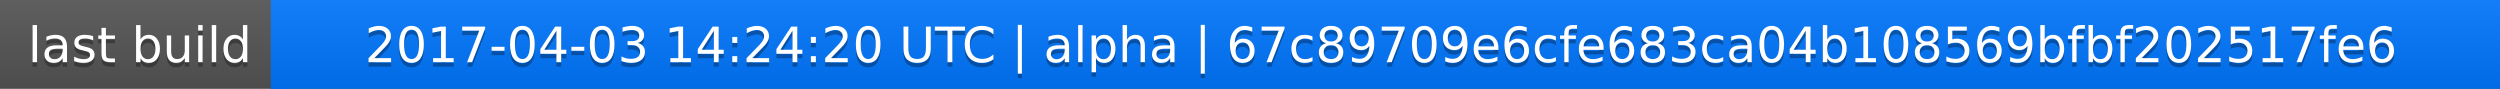
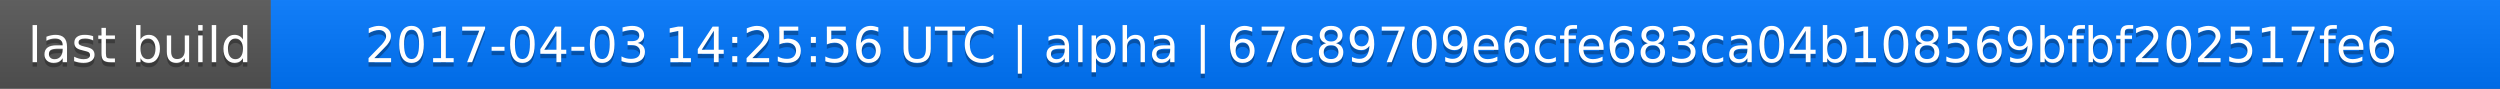
<svg xmlns="http://www.w3.org/2000/svg" width="563" height="20">
  <linearGradient id="a" x2="0" y2="100%">
    <stop offset="0" stop-color="#bbb" stop-opacity=".1" />
    <stop offset="1" stop-opacity=".1" />
  </linearGradient>
  <rect rx="0" width="563" height="20" fill="#555" />
  <rect rx="0" x="61" width="502" height="20" fill="#07f" />
  <path fill="#07f" d="M61 0h4v20h-4z" />
  <rect rx="0" width="563" height="20" fill="url(#a)" />
  <g fill="#fff" text-anchor="middle" font-family="DejaVu Sans,Verdana,Geneva,sans-serif" font-size="11">
    <text x="31.5" y="15" fill="#010101" fill-opacity=".3">last build</text>
    <text x="31.5" y="14">last build</text>
-     <text x="311" y="15" fill="#010101" fill-opacity=".3">2017-04-03 14:24:20 UTC | alpha | 67c89709e6cfe683ca04b108569bfbf202517fe6</text>
-     <text x="311" y="14">2017-04-03 14:24:20 UTC | alpha | 67c89709e6cfe683ca04b108569bfbf202517fe6</text>
+     <text x="311" y="15" fill="#010101" fill-opacity=".3">2017-04-03 14:25:56 UTC | alpha | 67c89709e6cfe683ca04b108569bfbf202517fe6</text>
+     <text x="311" y="14">2017-04-03 14:25:56 UTC | alpha | 67c89709e6cfe683ca04b108569bfbf202517fe6</text>
  </g>
</svg>
